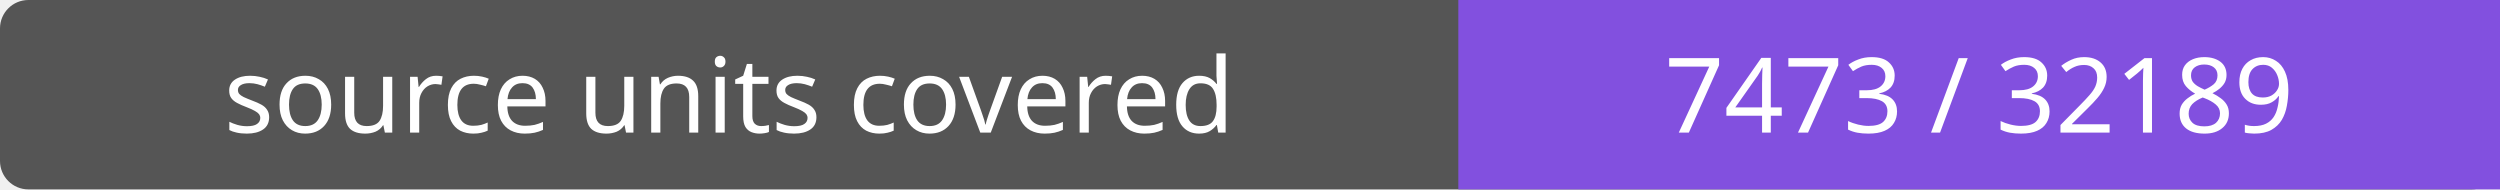
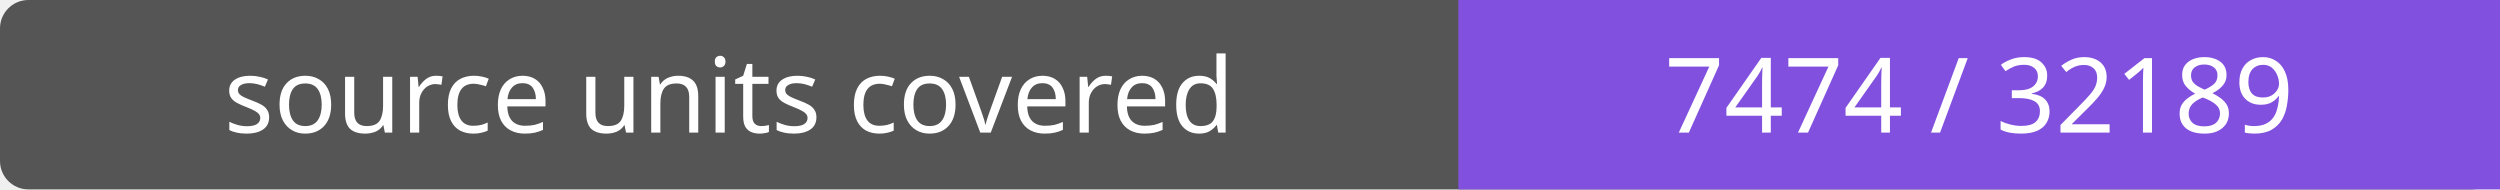
- <svg xmlns="http://www.w3.org/2000/svg" width="264" height="20" role="img" aria-label="source units covered: 7473 / 32189">
+ <svg xmlns="http://www.w3.org/2000/svg" width="264" height="20" role="img" aria-label="source units covered: 7474 / 32189">
  <rect width="264" height="20" rx="3" fill="#555" />
  <path fill="#8250df" d="M154 0h110v20H154z" />
  <g fill="#fff" text-anchor="middle" font-family="Verdana,sans-serif" font-size="11">
    <text x="77.0" y="14">source units covered</text>
-     <text x="209.0" y="14">7473 / 32189</text>
+     <text x="209.0" y="14">7474 / 32189</text>
  </g>
</svg>
